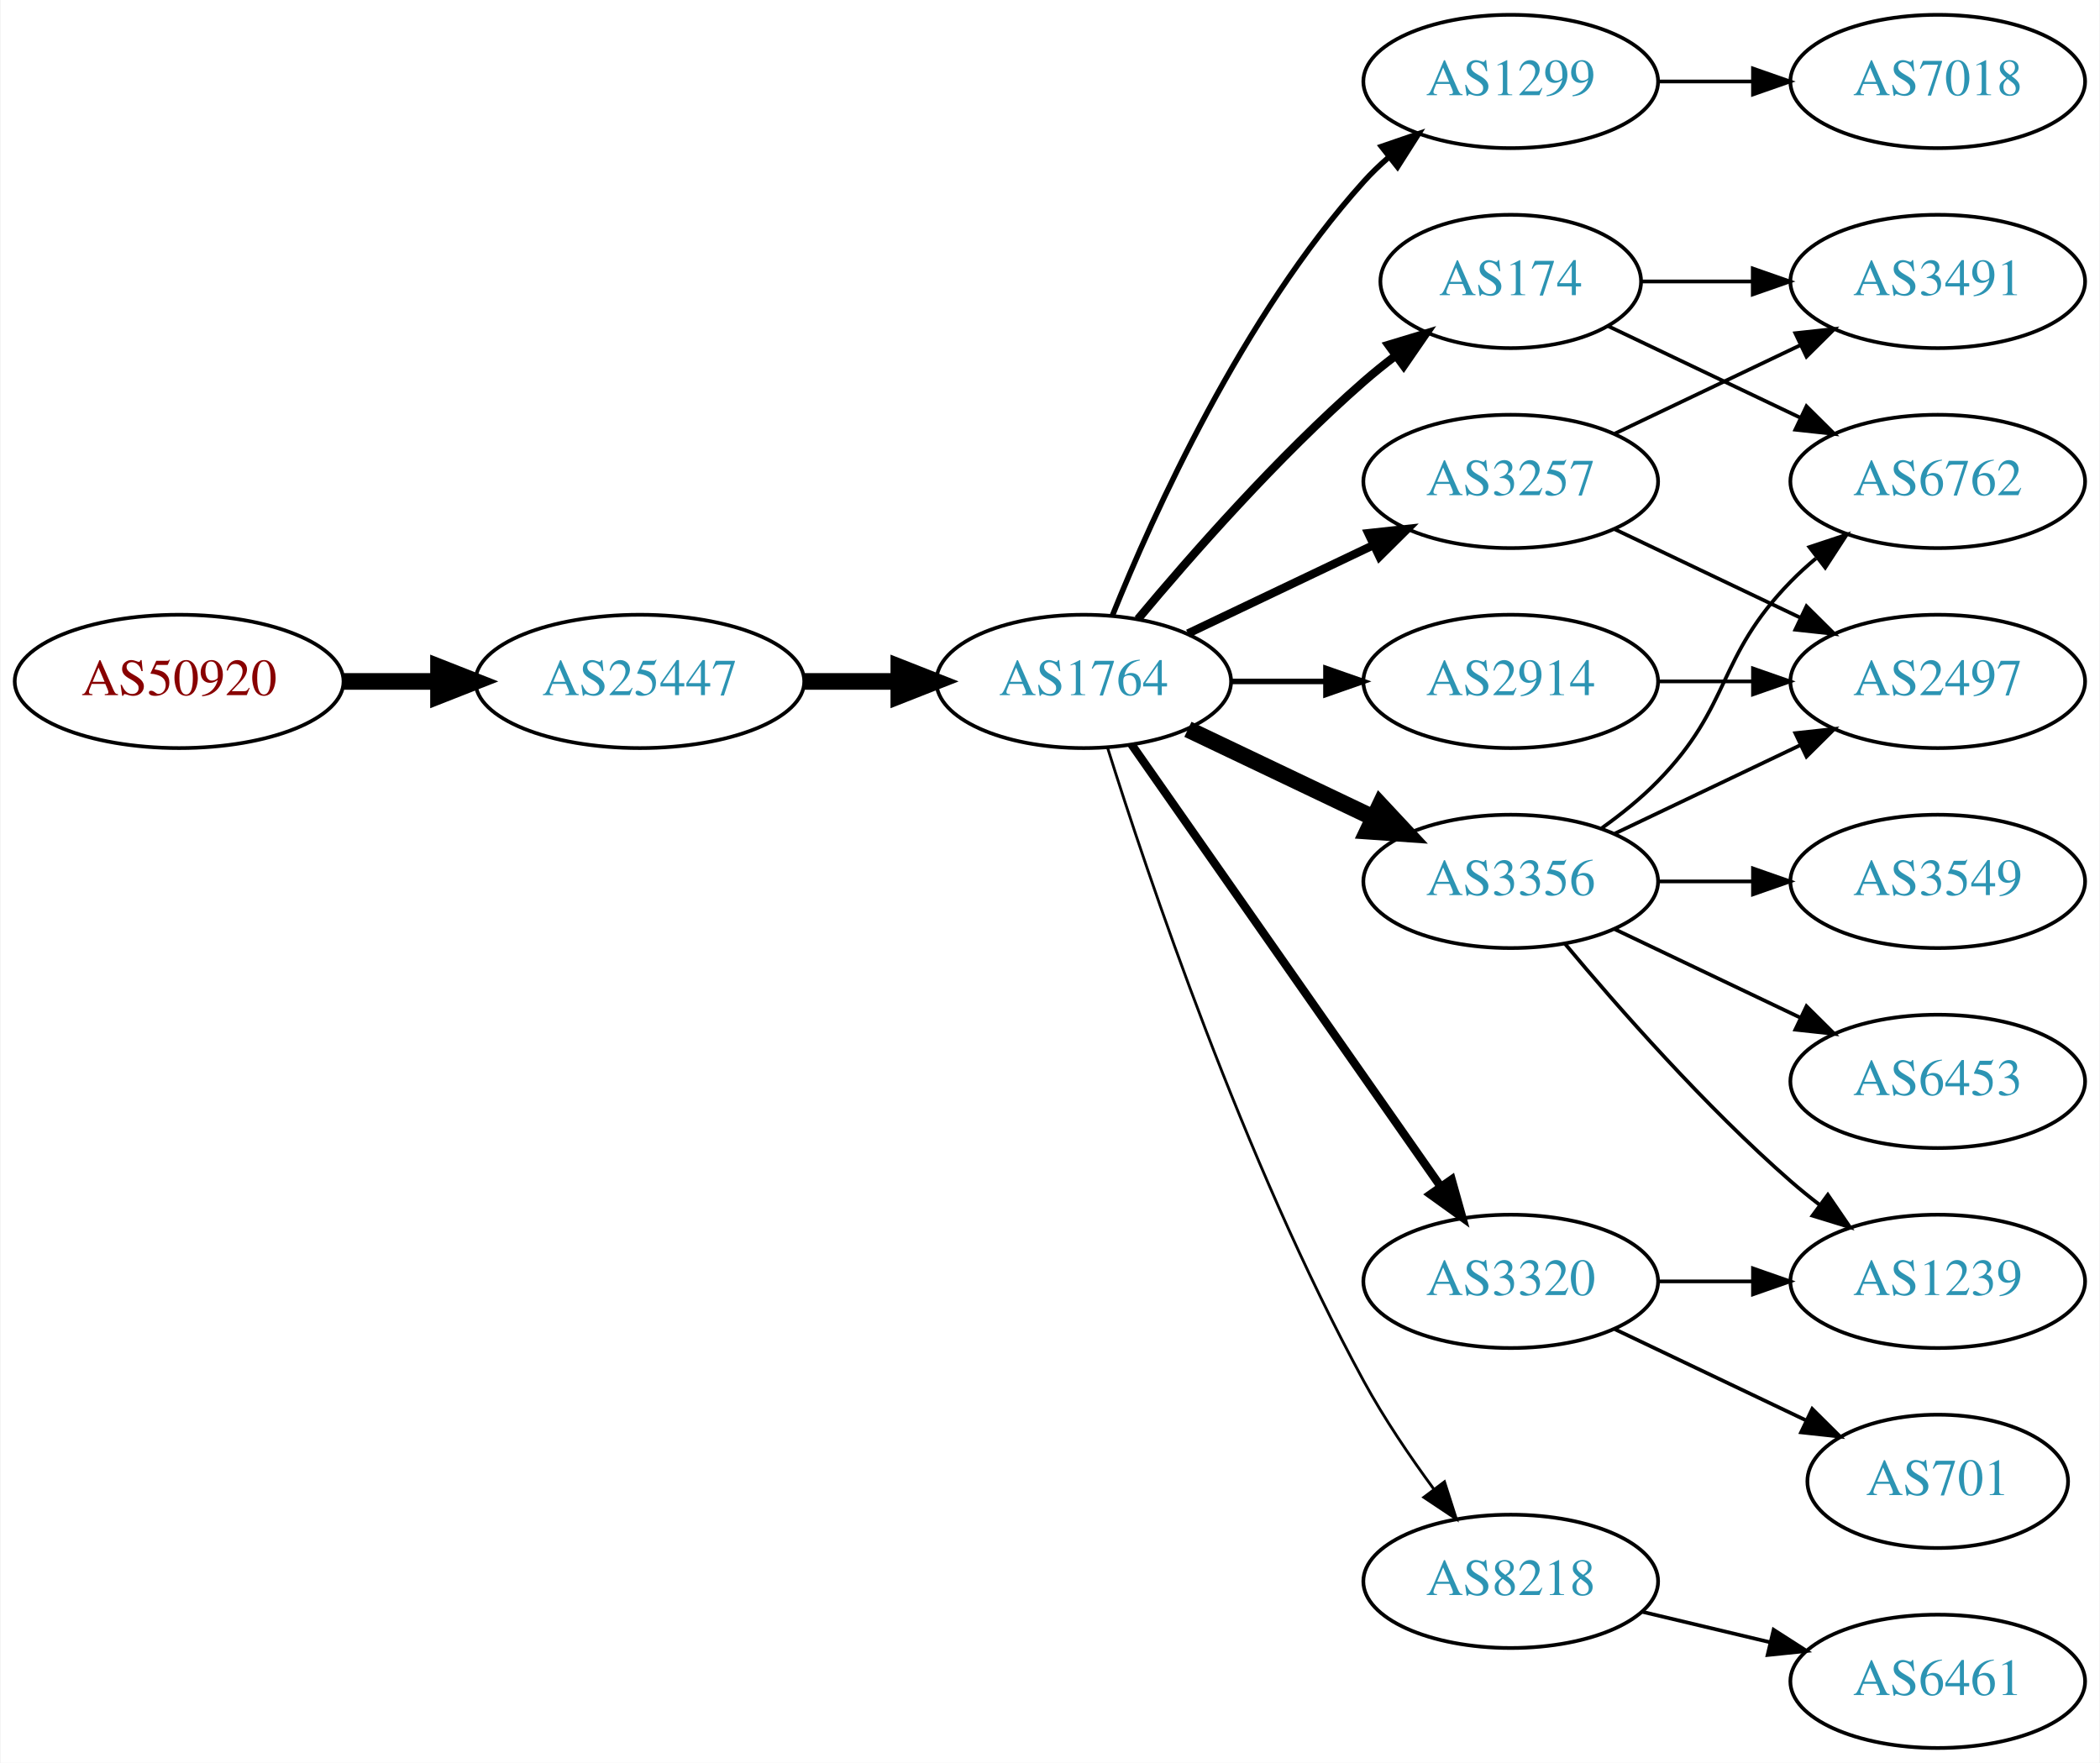
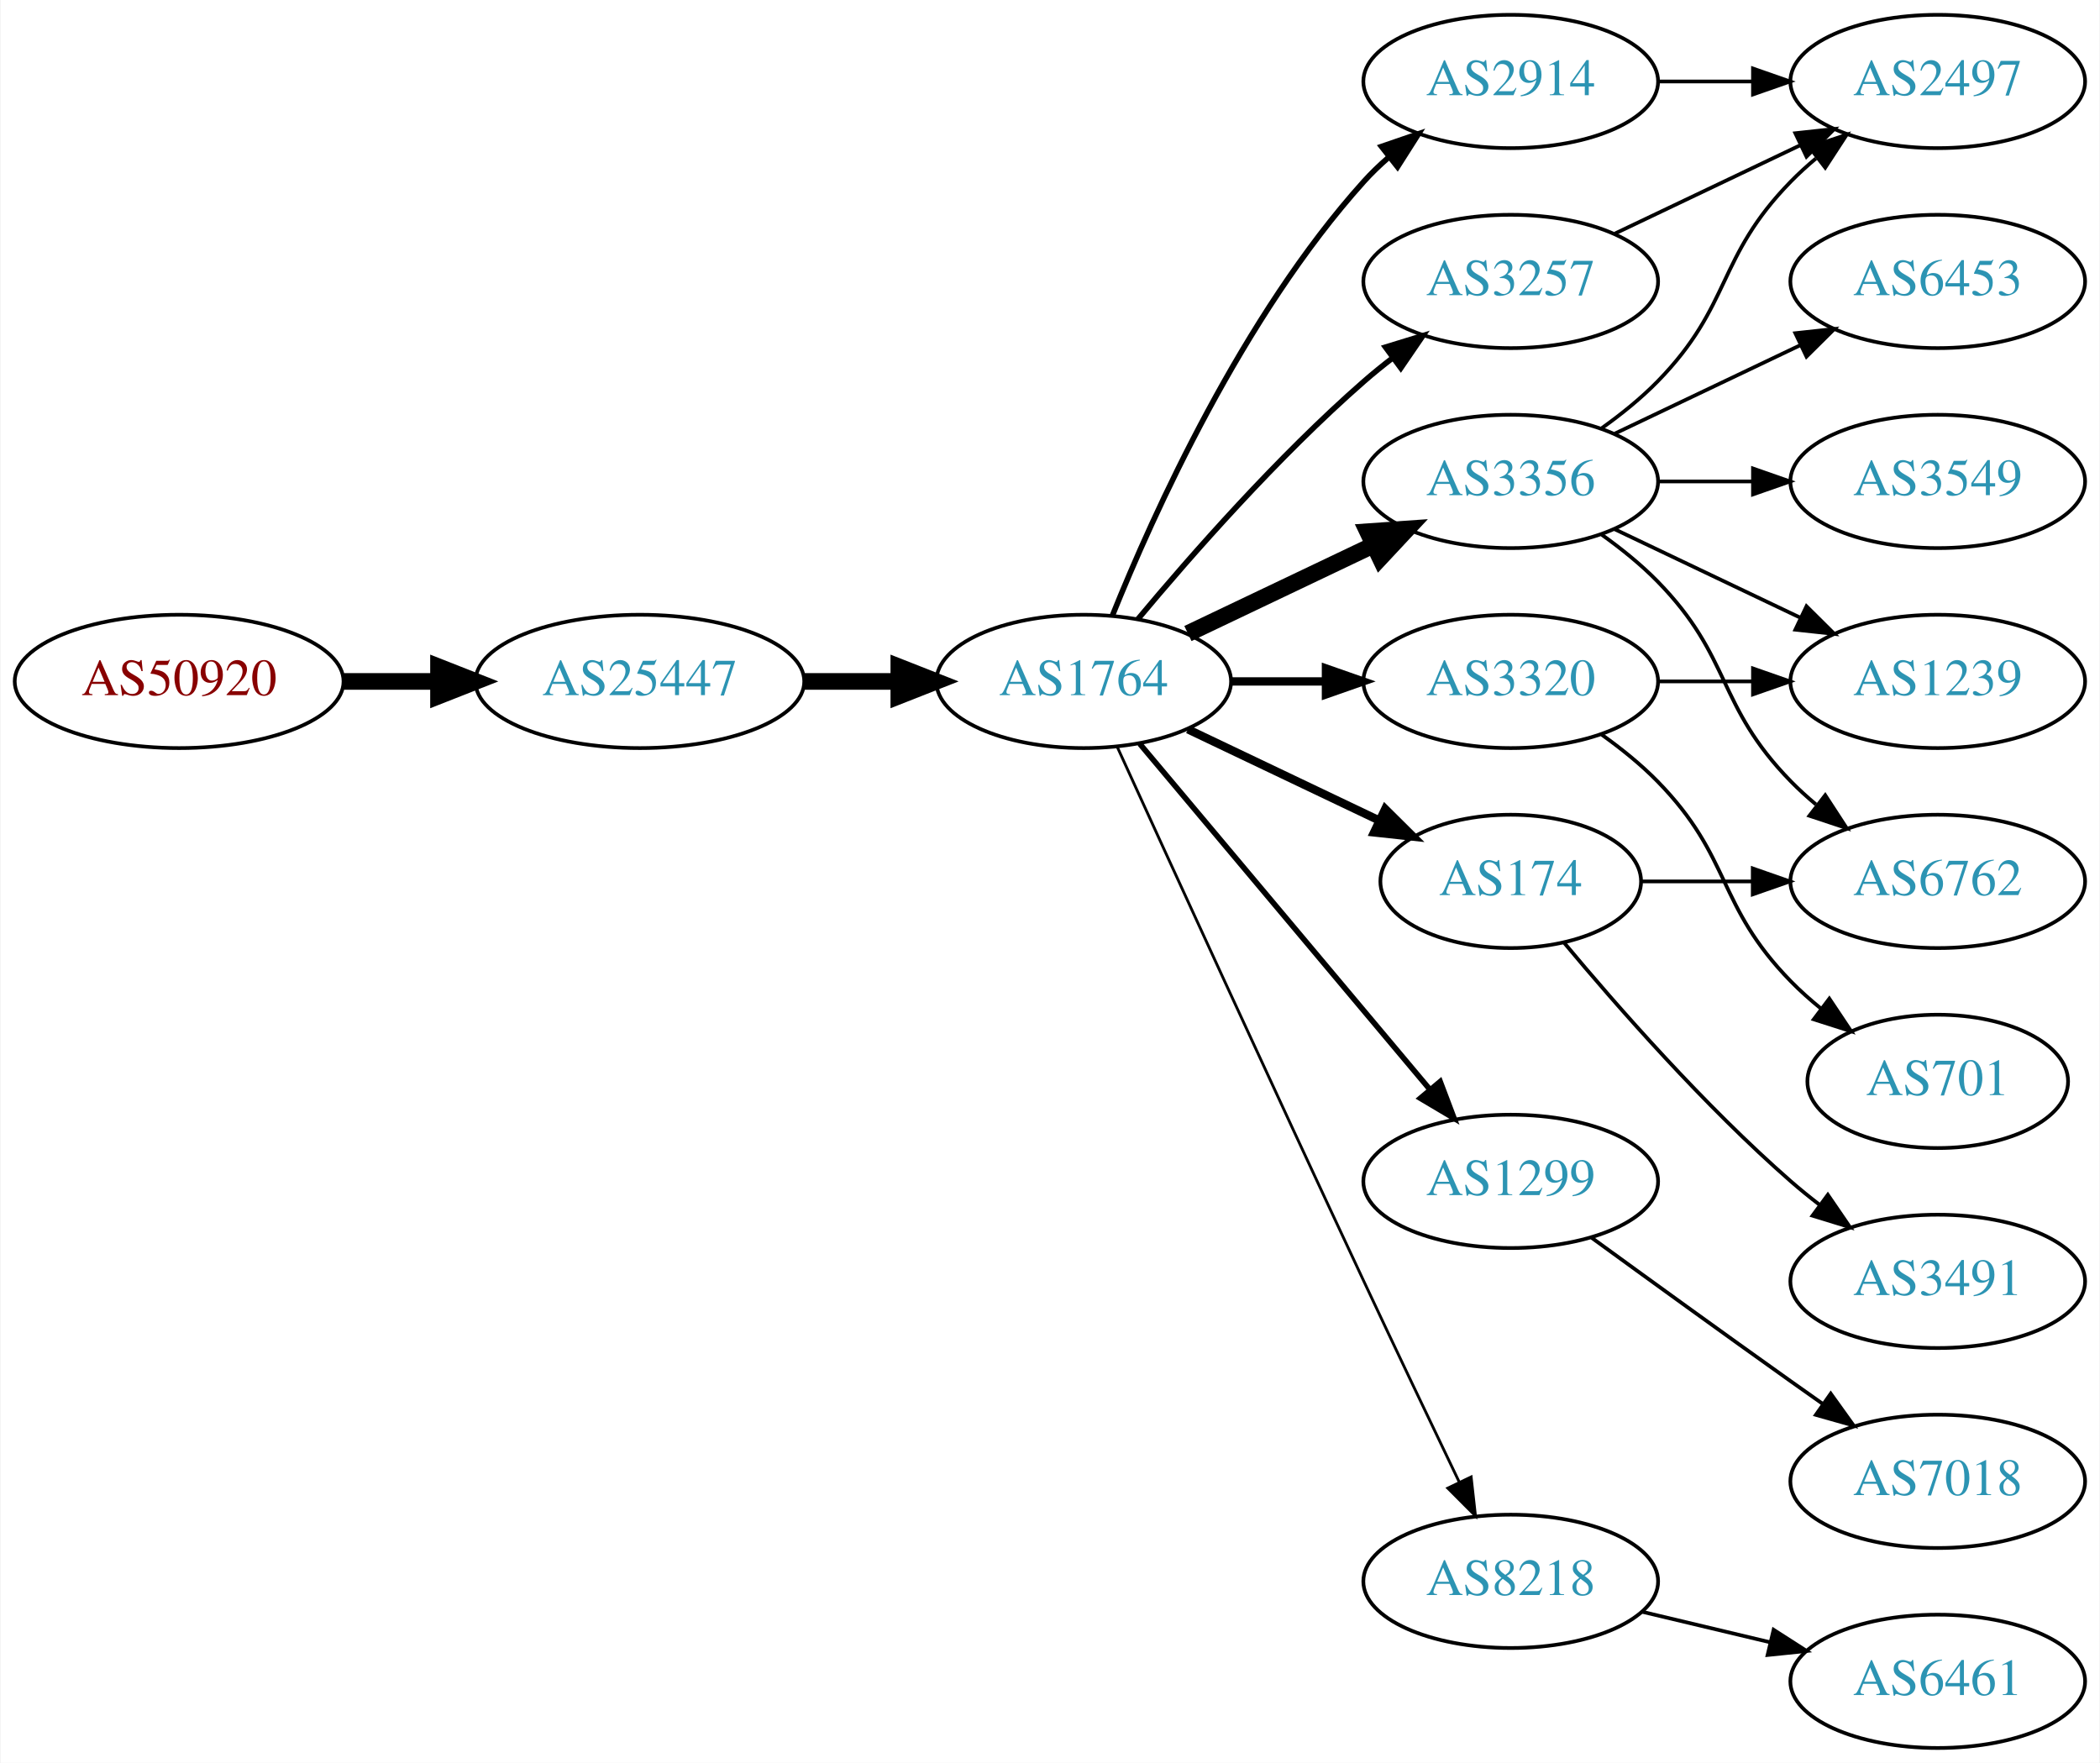
<svg xmlns="http://www.w3.org/2000/svg" xmlns:xlink="http://www.w3.org/1999/xlink" width="567pt" height="476pt" viewBox="0.00 0.00 566.66 476.00">
  <g id="graph0" class="graph" transform="scale(1 1) rotate(0) translate(4 472)">
    <polygon fill="white" stroke="none" points="-4,4 -4,-472 562.663,-472 562.663,4 -4,4" />
    <g id="node1" class="node">
      <g id="a_node1">
        <a xlink:href="/asn/50920" xlink:title="AS50920 ~ Kabel Braunau GmbH [AT]">
          <ellipse fill="#ffffff" stroke="black" cx="44.196" cy="-288" rx="44.393" ry="18" />
          <text text-anchor="middle" x="44.196" y="-284.3" font-family="Times,serif" font-size="14.00" fill="#880000">AS50920</text>
        </a>
      </g>
    </g>
    <g id="node2" class="node">
      <g id="a_node2">
        <a xlink:href="/asn/25447" xlink:title="AS25447 ~ Hackl-Str. 1, Object 2, OG2 [AT]">
          <ellipse fill="#ffffff" stroke="black" cx="168.588" cy="-288" rx="44.393" ry="18" />
          <text text-anchor="middle" x="168.588" y="-284.3" font-family="Times,serif" font-size="14.00" fill="#2c94b3">AS25447</text>
        </a>
      </g>
    </g>
    <g id="edge1" class="edge">
      <path fill="none" stroke="black" stroke-width="4.5" d="M88.692,-288C96.898,-288 105.569,-288 114.041,-288" />
      <polygon fill="black" stroke="black" stroke-width="4.5" points="114.233,-291.938 124.233,-288 114.233,-284.063 114.233,-291.938" />
    </g>
    <g id="node3" class="node">
      <g id="a_node3">
        <a xlink:href="/asn/1764" xlink:title="AS1764 ~ NEXTLAYER-AS [AT]">
          <ellipse fill="#ffffff" stroke="black" cx="288.431" cy="-288" rx="39.794" ry="18" />
          <text text-anchor="middle" x="288.431" y="-284.3" font-family="Times,serif" font-size="14.00" fill="#2c94b3">AS1764</text>
        </a>
      </g>
    </g>
    <g id="edge2" class="edge">
      <path fill="none" stroke="black" stroke-width="4.5" d="M212.799,-288C221.112,-288 229.875,-288 238.357,-288" />
      <polygon fill="black" stroke="black" stroke-width="4.5" points="238.516,-291.938 248.516,-288 238.516,-284.063 238.516,-291.938" />
    </g>
    <g id="node4" class="node">
      <g id="a_node4">
-         <a xlink:href="/asn/1299" xlink:title="AS1299 ~ Telia Carrier [EU]">
-           <ellipse fill="#ffffff" stroke="black" cx="403.724" cy="-450" rx="39.794" ry="18" />
-           <text text-anchor="middle" x="403.724" y="-446.3" font-family="Times,serif" font-size="14.00" fill="#2c94b3">AS1299</text>
+         <a xlink:href="/asn/3257" xlink:title="AS3257 ~ GTT [DE]">
+           <ellipse fill="#ffffff" stroke="black" cx="403.724" cy="-396" rx="39.794" ry="18" />
+           <text text-anchor="middle" x="403.724" y="-392.3" font-family="Times,serif" font-size="14.00" fill="#2c94b3">AS3257</text>
        </a>
      </g>
    </g>
    <g id="edge3" class="edge">
-       <path fill="none" stroke="black" stroke-width="1.5" d="M296.179,-305.787C307.23,-333.243 331.283,-386.578 364.077,-423 366.08,-425.224 368.298,-427.363 370.631,-429.397" />
-       <polygon fill="black" stroke="black" stroke-width="1.5" points="368.829,-432.433 378.85,-435.873 373.161,-426.935 368.829,-432.433" />
+       <path fill="none" stroke="black" stroke-width="1.5" d="M303.061,-304.817C317.343,-321.929 340.89,-348.745 364.077,-369 366.543,-371.154 369.182,-373.294 371.879,-375.372" />
+       <polygon fill="black" stroke="black" stroke-width="1.5" points="369.904,-378.264 380.033,-381.37 374.052,-372.625 369.904,-378.264" />
    </g>
    <g id="node5" class="node">
      <g id="a_node5">
        <a xlink:href="/asn/3356" xlink:title="AS3356 ~ Level 3 Parent, LLC [US]">
-           <ellipse fill="#ffffff" stroke="black" cx="403.724" cy="-234" rx="39.794" ry="18" />
-           <text text-anchor="middle" x="403.724" y="-230.3" font-family="Times,serif" font-size="14.00" fill="#2c94b3">AS3356</text>
+           <ellipse fill="#ffffff" stroke="black" cx="403.724" cy="-342" rx="39.794" ry="18" />
+           <text text-anchor="middle" x="403.724" y="-338.3" font-family="Times,serif" font-size="14.00" fill="#2c94b3">AS3356</text>
        </a>
      </g>
    </g>
    <g id="edge4" class="edge">
-       <path fill="none" stroke="black" stroke-width="4.5" d="M316.567,-275.066C331.561,-267.919 350.382,-258.948 366.605,-251.215" />
-       <polygon fill="black" stroke="black" stroke-width="4.5" points="368.476,-254.686 375.809,-246.829 365.087,-247.577 368.476,-254.686" />
+       <path fill="none" stroke="black" stroke-width="4.5" d="M316.567,-300.934C331.561,-308.081 350.382,-317.052 366.605,-324.785" />
+       <polygon fill="black" stroke="black" stroke-width="4.5" points="365.087,-328.423 375.809,-329.171 368.476,-321.314 365.087,-328.423" />
    </g>
    <g id="node6" class="node">
      <g id="a_node6">
-         <a xlink:href="/asn/2914" xlink:title="AS2914 ~ NTT America, Inc. [US]">
-           <ellipse fill="#ffffff" stroke="black" cx="403.724" cy="-288" rx="39.794" ry="18" />
-           <text text-anchor="middle" x="403.724" y="-284.3" font-family="Times,serif" font-size="14.00" fill="#2c94b3">AS2914</text>
+         <a xlink:href="/asn/1299" xlink:title="AS1299 ~ Telia Carrier [EU]">
+           <ellipse fill="#ffffff" stroke="black" cx="403.724" cy="-153" rx="39.794" ry="18" />
+           <text text-anchor="middle" x="403.724" y="-149.3" font-family="Times,serif" font-size="14.00" fill="#2c94b3">AS1299</text>
        </a>
      </g>
    </g>
    <g id="edge5" class="edge">
-       <path fill="none" stroke="black" stroke-width="1.5" d="M328.103,-288C336.306,-288 345.07,-288 353.602,-288" />
-       <polygon fill="black" stroke="black" stroke-width="1.5" points="353.841,-291.5 363.841,-288 353.841,-284.5 353.841,-291.5" />
+       <path fill="none" stroke="black" stroke-width="1.5" d="M303.55,-271.175C323.225,-247.731 359.029,-205.066 381.808,-177.924" />
+       <polygon fill="black" stroke="black" stroke-width="1.5" points="384.679,-179.947 388.426,-170.037 379.317,-175.447 384.679,-179.947" />
    </g>
    <g id="node7" class="node">
      <g id="a_node7">
        <a xlink:href="/asn/174" xlink:title="AS174 ~ Cogent Communications [US]">
-           <ellipse fill="#ffffff" stroke="black" cx="403.724" cy="-396" rx="35.194" ry="18" />
-           <text text-anchor="middle" x="403.724" y="-392.3" font-family="Times,serif" font-size="14.00" fill="#2c94b3">AS174</text>
+           <ellipse fill="#ffffff" stroke="black" cx="403.724" cy="-234" rx="35.194" ry="18" />
+           <text text-anchor="middle" x="403.724" y="-230.3" font-family="Times,serif" font-size="14.00" fill="#2c94b3">AS174</text>
        </a>
      </g>
    </g>
    <g id="edge6" class="edge">
-       <path fill="none" stroke="black" stroke-width="2.25" d="M303.061,-304.817C317.343,-321.929 340.89,-348.745 364.077,-369 366.747,-371.332 369.62,-373.648 372.55,-375.886" />
-       <polygon fill="black" stroke="black" stroke-width="2.25" points="370.701,-378.87 380.841,-381.939 374.828,-373.216 370.701,-378.87" />
+       <path fill="none" stroke="black" stroke-width="2.25" d="M316.567,-275.066C331.999,-267.71 351.485,-258.423 368.02,-250.541" />
+       <polygon fill="black" stroke="black" stroke-width="2.25" points="369.84,-253.551 377.361,-246.089 366.828,-247.232 369.84,-253.551" />
    </g>
    <g id="node8" class="node">
      <g id="a_node8">
-         <a xlink:href="/asn/3257" xlink:title="AS3257 ~ GTT [DE]">
-           <ellipse fill="#ffffff" stroke="black" cx="403.724" cy="-342" rx="39.794" ry="18" />
-           <text text-anchor="middle" x="403.724" y="-338.3" font-family="Times,serif" font-size="14.00" fill="#2c94b3">AS3257</text>
+         <a xlink:href="/asn/8218" xlink:title="AS8218 ~ legacy Neotelecoms [FR]">
+           <ellipse fill="#ffffff" stroke="black" cx="403.724" cy="-45" rx="39.794" ry="18" />
+           <text text-anchor="middle" x="403.724" y="-41.3" font-family="Times,serif" font-size="14.00" fill="#2c94b3">AS8218</text>
        </a>
      </g>
    </g>
    <g id="edge7" class="edge">
-       <path fill="none" stroke="black" stroke-width="2.25" d="M316.567,-300.934C331.561,-308.081 350.382,-317.052 366.605,-324.785" />
-       <polygon fill="black" stroke="black" stroke-width="2.25" points="365.276,-328.028 375.809,-329.171 368.288,-321.709 365.276,-328.028" />
+       <path fill="none" stroke="black" stroke-width="0.75" d="M297.418,-270.464C310.994,-240.704 339.491,-178.43 364.077,-126 372.568,-107.892 382.261,-87.579 389.815,-71.825" />
+       <polygon fill="black" stroke="black" stroke-width="0.75" points="393.039,-73.195 394.212,-62.665 386.729,-70.165 393.039,-73.195" />
    </g>
    <g id="node9" class="node">
      <g id="a_node9">
        <a xlink:href="/asn/3320" xlink:title="AS3320 ~ DTAG [DE]">
-           <ellipse fill="#ffffff" stroke="black" cx="403.724" cy="-126" rx="39.794" ry="18" />
-           <text text-anchor="middle" x="403.724" y="-122.3" font-family="Times,serif" font-size="14.00" fill="#2c94b3">AS3320</text>
+           <ellipse fill="#ffffff" stroke="black" cx="403.724" cy="-288" rx="39.794" ry="18" />
+           <text text-anchor="middle" x="403.724" y="-284.3" font-family="Times,serif" font-size="14.00" fill="#2c94b3">AS3320</text>
        </a>
      </g>
    </g>
    <g id="edge8" class="edge">
-       <path fill="none" stroke="black" stroke-width="2.25" d="M301.341,-270.969C321.263,-242.483 361.452,-185.015 384.802,-151.626" />
-       <polygon fill="black" stroke="black" stroke-width="2.25" points="387.769,-153.491 390.632,-143.29 382.033,-149.479 387.769,-153.491" />
+       <path fill="none" stroke="black" stroke-width="2.25" d="M328.103,-288C336.306,-288 345.07,-288 353.602,-288" />
+       <polygon fill="black" stroke="black" stroke-width="2.25" points="353.841,-291.5 363.841,-288 353.841,-284.5 353.841,-291.5" />
    </g>
    <g id="node10" class="node">
      <g id="a_node10">
-         <a xlink:href="/asn/8218" xlink:title="AS8218 ~ legacy Neotelecoms [FR]">
-           <ellipse fill="#ffffff" stroke="black" cx="403.724" cy="-45" rx="39.794" ry="18" />
-           <text text-anchor="middle" x="403.724" y="-41.3" font-family="Times,serif" font-size="14.00" fill="#2c94b3">AS8218</text>
+         <a xlink:href="/asn/2914" xlink:title="AS2914 ~ NTT America, Inc. [US]">
+           <ellipse fill="#ffffff" stroke="black" cx="403.724" cy="-450" rx="39.794" ry="18" />
+           <text text-anchor="middle" x="403.724" y="-446.3" font-family="Times,serif" font-size="14.00" fill="#2c94b3">AS2914</text>
        </a>
      </g>
    </g>
    <g id="edge9" class="edge">
-       <path fill="none" stroke="black" stroke-width="0.75" d="M294.852,-270.159C305.623,-235.854 331.514,-158.797 364.077,-99 369.509,-89.026 376.483,-78.731 383.009,-69.84" />
-       <polygon fill="black" stroke="black" stroke-width="0.75" points="385.842,-71.895 389.062,-61.802 380.251,-67.684 385.842,-71.895" />
-     </g>
-     <g id="node19" class="node">
-       <g id="a_node19">
-         <a xlink:href="/asn/7018" xlink:title="AS7018 ~ AT&amp;T Services, Inc. [US]">
-           <ellipse fill="#ffffff" stroke="black" cx="519.017" cy="-450" rx="39.794" ry="18" />
-           <text text-anchor="middle" x="519.017" y="-446.3" font-family="Times,serif" font-size="14.00" fill="#2c94b3">AS7018</text>
-         </a>
-       </g>
-     </g>
-     <g id="edge23" class="edge">
-       <path fill="none" stroke="black" d="M443.396,-450C451.599,-450 460.363,-450 468.895,-450" />
-       <polygon fill="black" stroke="black" points="469.134,-453.5 479.134,-450 469.134,-446.5 469.134,-453.5" />
+       <path fill="none" stroke="black" stroke-width="1.5" d="M296.179,-305.787C307.23,-333.243 331.283,-386.578 364.077,-423 366.08,-425.224 368.298,-427.363 370.631,-429.397" />
+       <polygon fill="black" stroke="black" stroke-width="1.5" points="368.829,-432.433 378.85,-435.873 373.161,-426.935 368.829,-432.433" />
    </g>
    <g id="node11" class="node">
      <g id="a_node11">
-         <a xlink:href="/asn/3549" xlink:title="AS3549 ~ Level 3 Parent, LLC [US]">
-           <ellipse fill="#ffffff" stroke="black" cx="519.017" cy="-234" rx="39.794" ry="18" />
-           <text text-anchor="middle" x="519.017" y="-230.3" font-family="Times,serif" font-size="14.00" fill="#2c94b3">AS3549</text>
+         <a xlink:href="/asn/2497" xlink:title="AS2497 ~ Internet Initiative Japan Inc. [JP]">
+           <ellipse fill="#ffffff" stroke="black" cx="519.017" cy="-450" rx="39.794" ry="18" />
+           <text text-anchor="middle" x="519.017" y="-446.3" font-family="Times,serif" font-size="14.00" fill="#2c94b3">AS2497</text>
        </a>
      </g>
    </g>
    <g id="edge10" class="edge">
-       <path fill="none" stroke="black" d="M443.396,-234C451.599,-234 460.363,-234 468.895,-234" />
-       <polygon fill="black" stroke="black" points="469.134,-237.5 479.134,-234 469.134,-230.5 469.134,-237.5" />
+       <path fill="none" stroke="black" d="M431.86,-408.934C446.854,-416.081 465.675,-425.052 481.898,-432.785" />
+       <polygon fill="black" stroke="black" points="480.569,-436.028 491.102,-437.171 483.581,-429.709 480.569,-436.028" />
+     </g>
+     <g id="edge14" class="edge">
+       <path fill="none" stroke="black" d="M428.318,-356.389C433.574,-360.148 438.906,-364.437 443.37,-369 463.543,-389.617 459.198,-402.383 479.37,-423 481.463,-425.139 483.746,-427.218 486.123,-429.21" />
+       <polygon fill="black" stroke="black" points="484.367,-432.275 494.423,-435.611 488.641,-426.732 484.367,-432.275" />
    </g>
    <g id="node12" class="node">
      <g id="a_node12">
-         <a xlink:href="/asn/6762" xlink:title="AS6762 ~ TELECOM ITALIA SPARKLE S.p.A. [IT]">
+         <a xlink:href="/asn/3549" xlink:title="AS3549 ~ Level 3 Parent, LLC [US]">
          <ellipse fill="#ffffff" stroke="black" cx="519.017" cy="-342" rx="39.794" ry="18" />
-           <text text-anchor="middle" x="519.017" y="-338.3" font-family="Times,serif" font-size="14.00" fill="#2c94b3">AS6762</text>
+           <text text-anchor="middle" x="519.017" y="-338.3" font-family="Times,serif" font-size="14.00" fill="#2c94b3">AS3549</text>
        </a>
      </g>
    </g>
    <g id="edge11" class="edge">
-       <path fill="none" stroke="black" d="M428.318,-248.389C433.574,-252.148 438.906,-256.437 443.37,-261 463.543,-281.617 459.198,-294.383 479.37,-315 481.463,-317.139 483.746,-319.218 486.123,-321.21" />
-       <polygon fill="black" stroke="black" points="484.367,-324.275 494.423,-327.611 488.641,-318.732 484.367,-324.275" />
+       <path fill="none" stroke="black" d="M443.396,-342C451.599,-342 460.363,-342 468.895,-342" />
+       <polygon fill="black" stroke="black" points="469.134,-345.5 479.134,-342 469.134,-338.5 469.134,-345.5" />
    </g>
    <g id="node13" class="node">
      <g id="a_node13">
        <a xlink:href="/asn/1239" xlink:title="AS1239 ~ Sprint [US]">
-           <ellipse fill="#ffffff" stroke="black" cx="519.017" cy="-126" rx="39.794" ry="18" />
-           <text text-anchor="middle" x="519.017" y="-122.3" font-family="Times,serif" font-size="14.00" fill="#2c94b3">AS1239</text>
+           <ellipse fill="#ffffff" stroke="black" cx="519.017" cy="-288" rx="39.794" ry="18" />
+           <text text-anchor="middle" x="519.017" y="-284.3" font-family="Times,serif" font-size="14.00" fill="#2c94b3">AS1239</text>
        </a>
      </g>
    </g>
    <g id="edge12" class="edge">
-       <path fill="none" stroke="black" d="M418.354,-217.183C432.636,-200.071 456.183,-173.255 479.37,-153 481.836,-150.846 484.475,-148.706 487.172,-146.628" />
-       <polygon fill="black" stroke="black" points="489.345,-149.375 495.326,-140.63 485.197,-143.736 489.345,-149.375" />
+       <path fill="none" stroke="black" d="M431.86,-329.066C446.854,-321.919 465.675,-312.948 481.898,-305.215" />
+       <polygon fill="black" stroke="black" points="483.581,-308.291 491.102,-300.829 480.569,-301.972 483.581,-308.291" />
    </g>
    <g id="node14" class="node">
      <g id="a_node14">
-         <a xlink:href="/asn/2497" xlink:title="AS2497 ~ Internet Initiative Japan Inc. [JP]">
-           <ellipse fill="#ffffff" stroke="black" cx="519.017" cy="-288" rx="39.794" ry="18" />
-           <text text-anchor="middle" x="519.017" y="-284.3" font-family="Times,serif" font-size="14.00" fill="#2c94b3">AS2497</text>
+         <a xlink:href="/asn/6762" xlink:title="AS6762 ~ TELECOM ITALIA SPARKLE S.p.A. [IT]">
+           <ellipse fill="#ffffff" stroke="black" cx="519.017" cy="-234" rx="39.794" ry="18" />
+           <text text-anchor="middle" x="519.017" y="-230.3" font-family="Times,serif" font-size="14.00" fill="#2c94b3">AS6762</text>
        </a>
      </g>
    </g>
    <g id="edge13" class="edge">
-       <path fill="none" stroke="black" d="M431.86,-246.934C446.854,-254.081 465.675,-263.052 481.898,-270.785" />
-       <polygon fill="black" stroke="black" points="480.569,-274.028 491.102,-275.171 483.581,-267.709 480.569,-274.028" />
+       <path fill="none" stroke="black" d="M428.318,-327.611C433.574,-323.852 438.906,-319.563 443.37,-315 463.543,-294.383 459.198,-281.617 479.37,-261 481.463,-258.861 483.746,-256.782 486.123,-254.79" />
+       <polygon fill="black" stroke="black" points="488.641,-257.268 494.423,-248.389 484.367,-251.725 488.641,-257.268" />
    </g>
    <g id="node15" class="node">
      <g id="a_node15">
        <a xlink:href="/asn/6453" xlink:title="AS6453 ~ TATA COMMUNICATIONS (AMERICA) INC [US]">
-           <ellipse fill="#ffffff" stroke="black" cx="519.017" cy="-180" rx="39.794" ry="18" />
-           <text text-anchor="middle" x="519.017" y="-176.3" font-family="Times,serif" font-size="14.00" fill="#2c94b3">AS6453</text>
-         </a>
-       </g>
-     </g>
-     <g id="edge14" class="edge">
-       <path fill="none" stroke="black" d="M431.86,-221.066C446.854,-213.919 465.675,-204.948 481.898,-197.215" />
-       <polygon fill="black" stroke="black" points="483.581,-200.291 491.102,-192.829 480.569,-193.972 483.581,-200.291" />
-     </g>
-     <g id="edge17" class="edge">
-       <path fill="none" stroke="black" d="M443.396,-288C451.599,-288 460.363,-288 468.895,-288" />
-       <polygon fill="black" stroke="black" points="469.134,-291.5 479.134,-288 469.134,-284.5 469.134,-291.5" />
-     </g>
-     <g id="edge16" class="edge">
-       <path fill="none" stroke="black" d="M430.149,-383.881C445.452,-376.587 465.175,-367.186 482.057,-359.14" />
-       <polygon fill="black" stroke="black" points="483.576,-362.293 491.097,-354.831 480.564,-355.974 483.576,-362.293" />
+           <ellipse fill="#ffffff" stroke="black" cx="519.017" cy="-396" rx="39.794" ry="18" />
+           <text text-anchor="middle" x="519.017" y="-392.3" font-family="Times,serif" font-size="14.00" fill="#2c94b3">AS6453</text>
+         </a>
+       </g>
+     </g>
+     <g id="edge15" class="edge">
+       <path fill="none" stroke="black" d="M431.86,-354.934C446.854,-362.081 465.675,-371.052 481.898,-378.785" />
+       <polygon fill="black" stroke="black" points="480.569,-382.028 491.102,-383.171 483.581,-375.709 480.569,-382.028" />
    </g>
    <g id="node16" class="node">
      <g id="a_node16">
-         <a xlink:href="/asn/3491" xlink:title="AS3491 ~ PCCW Global, Inc. [US]">
-           <ellipse fill="#ffffff" stroke="black" cx="519.017" cy="-396" rx="39.794" ry="18" />
-           <text text-anchor="middle" x="519.017" y="-392.3" font-family="Times,serif" font-size="14.00" fill="#2c94b3">AS3491</text>
-         </a>
-       </g>
-     </g>
-     <g id="edge15" class="edge">
-       <path fill="none" stroke="black" d="M439.023,-396C448.4,-396 458.75,-396 468.785,-396" />
-       <polygon fill="black" stroke="black" points="469.074,-399.5 479.074,-396 469.074,-392.5 469.074,-399.5" />
-     </g>
-     <g id="edge21" class="edge">
-       <path fill="none" stroke="black" d="M431.86,-329.066C446.854,-321.919 465.675,-312.948 481.898,-305.215" />
-       <polygon fill="black" stroke="black" points="483.581,-308.291 491.102,-300.829 480.569,-301.972 483.581,-308.291" />
-     </g>
-     <g id="edge20" class="edge">
-       <path fill="none" stroke="black" d="M431.86,-354.934C446.854,-362.081 465.675,-371.052 481.898,-378.785" />
-       <polygon fill="black" stroke="black" points="480.569,-382.028 491.102,-383.171 483.581,-375.709 480.569,-382.028" />
+         <a xlink:href="/asn/7018" xlink:title="AS7018 ~ AT&amp;T Services, Inc. [US]">
+           <ellipse fill="#ffffff" stroke="black" cx="519.017" cy="-72" rx="39.794" ry="18" />
+           <text text-anchor="middle" x="519.017" y="-68.3" font-family="Times,serif" font-size="14.00" fill="#2c94b3">AS7018</text>
+         </a>
+       </g>
+     </g>
+     <g id="edge16" class="edge">
+       <path fill="none" stroke="black" d="M425.572,-137.778C440.506,-126.909 461.12,-111.975 479.37,-99 482.191,-96.995 485.134,-94.915 488.082,-92.841" />
+       <polygon fill="black" stroke="black" points="490.128,-95.681 496.306,-87.074 486.109,-89.95 490.128,-95.681" />
    </g>
    <g id="edge18" class="edge">
-       <path fill="none" stroke="black" d="M443.396,-126C451.599,-126 460.363,-126 468.895,-126" />
-       <polygon fill="black" stroke="black" points="469.134,-129.5 479.134,-126 469.134,-122.5 469.134,-129.5" />
+       <path fill="none" stroke="black" d="M439.023,-234C448.4,-234 458.75,-234 468.785,-234" />
+       <polygon fill="black" stroke="black" points="469.074,-237.5 479.074,-234 469.074,-230.5 469.074,-237.5" />
    </g>
    <g id="node17" class="node">
      <g id="a_node17">
-         <a xlink:href="/asn/701" xlink:title="AS701 ~ UUNET [US]">
-           <ellipse fill="#ffffff" stroke="black" cx="519.017" cy="-72" rx="35.194" ry="18" />
-           <text text-anchor="middle" x="519.017" y="-68.3" font-family="Times,serif" font-size="14.00" fill="#2c94b3">AS701</text>
-         </a>
-       </g>
-     </g>
-     <g id="edge19" class="edge">
-       <path fill="none" stroke="black" d="M431.86,-113.066C447.292,-105.71 466.778,-96.423 483.313,-88.541" />
-       <polygon fill="black" stroke="black" points="485.133,-91.551 492.654,-84.089 482.121,-85.232 485.133,-91.551" />
+         <a xlink:href="/asn/3491" xlink:title="AS3491 ~ PCCW Global, Inc. [US]">
+           <ellipse fill="#ffffff" stroke="black" cx="519.017" cy="-126" rx="39.794" ry="18" />
+           <text text-anchor="middle" x="519.017" y="-122.3" font-family="Times,serif" font-size="14.00" fill="#2c94b3">AS3491</text>
+         </a>
+       </g>
+     </g>
+     <g id="edge17" class="edge">
+       <path fill="none" stroke="black" d="M418.089,-217.501C432.344,-200.404 456.039,-173.381 479.37,-153 481.836,-150.846 484.475,-148.706 487.172,-146.628" />
+       <polygon fill="black" stroke="black" points="489.345,-149.375 495.326,-140.63 485.197,-143.736 489.345,-149.375" />
    </g>
    <g id="node18" class="node">
      <g id="a_node18">
        <a xlink:href="/asn/6461" xlink:title="AS6461 ~ Zayo Bandwidth [US]">
          <ellipse fill="#ffffff" stroke="black" cx="519.017" cy="-18" rx="39.794" ry="18" />
          <text text-anchor="middle" x="519.017" y="-14.3" font-family="Times,serif" font-size="14.00" fill="#2c94b3">AS6461</text>
        </a>
      </g>
    </g>
-     <g id="edge22" class="edge">
+     <g id="edge19" class="edge">
      <path fill="none" stroke="black" d="M439.331,-36.752C450.202,-34.162 462.357,-31.265 473.799,-28.538" />
      <polygon fill="black" stroke="black" points="474.705,-31.92 483.621,-26.197 473.082,-25.111 474.705,-31.92" />
    </g>
+     <g id="edge20" class="edge">
+       <path fill="none" stroke="black" d="M443.396,-288C451.599,-288 460.363,-288 468.895,-288" />
+       <polygon fill="black" stroke="black" points="469.134,-291.5 479.134,-288 469.134,-284.5 469.134,-291.5" />
+     </g>
+     <g id="node19" class="node">
+       <g id="a_node19">
+         <a xlink:href="/asn/701" xlink:title="AS701 ~ UUNET [US]">
+           <ellipse fill="#ffffff" stroke="black" cx="519.017" cy="-180" rx="35.194" ry="18" />
+           <text text-anchor="middle" x="519.017" y="-176.3" font-family="Times,serif" font-size="14.00" fill="#2c94b3">AS701</text>
+         </a>
+       </g>
+     </g>
+     <g id="edge21" class="edge">
+       <path fill="none" stroke="black" d="M428.318,-273.611C433.574,-269.852 438.906,-265.563 443.37,-261 463.543,-240.383 459.198,-227.617 479.37,-207 481.849,-204.466 484.596,-202.017 487.448,-199.696" />
+       <polygon fill="black" stroke="black" points="489.751,-202.343 495.634,-193.532 485.54,-196.752 489.751,-202.343" />
+     </g>
+     <g id="edge22" class="edge">
+       <path fill="none" stroke="black" d="M443.396,-450C451.599,-450 460.363,-450 468.895,-450" />
+       <polygon fill="black" stroke="black" points="469.134,-453.5 479.134,-450 469.134,-446.5 469.134,-453.5" />
+     </g>
  </g>
</svg>
